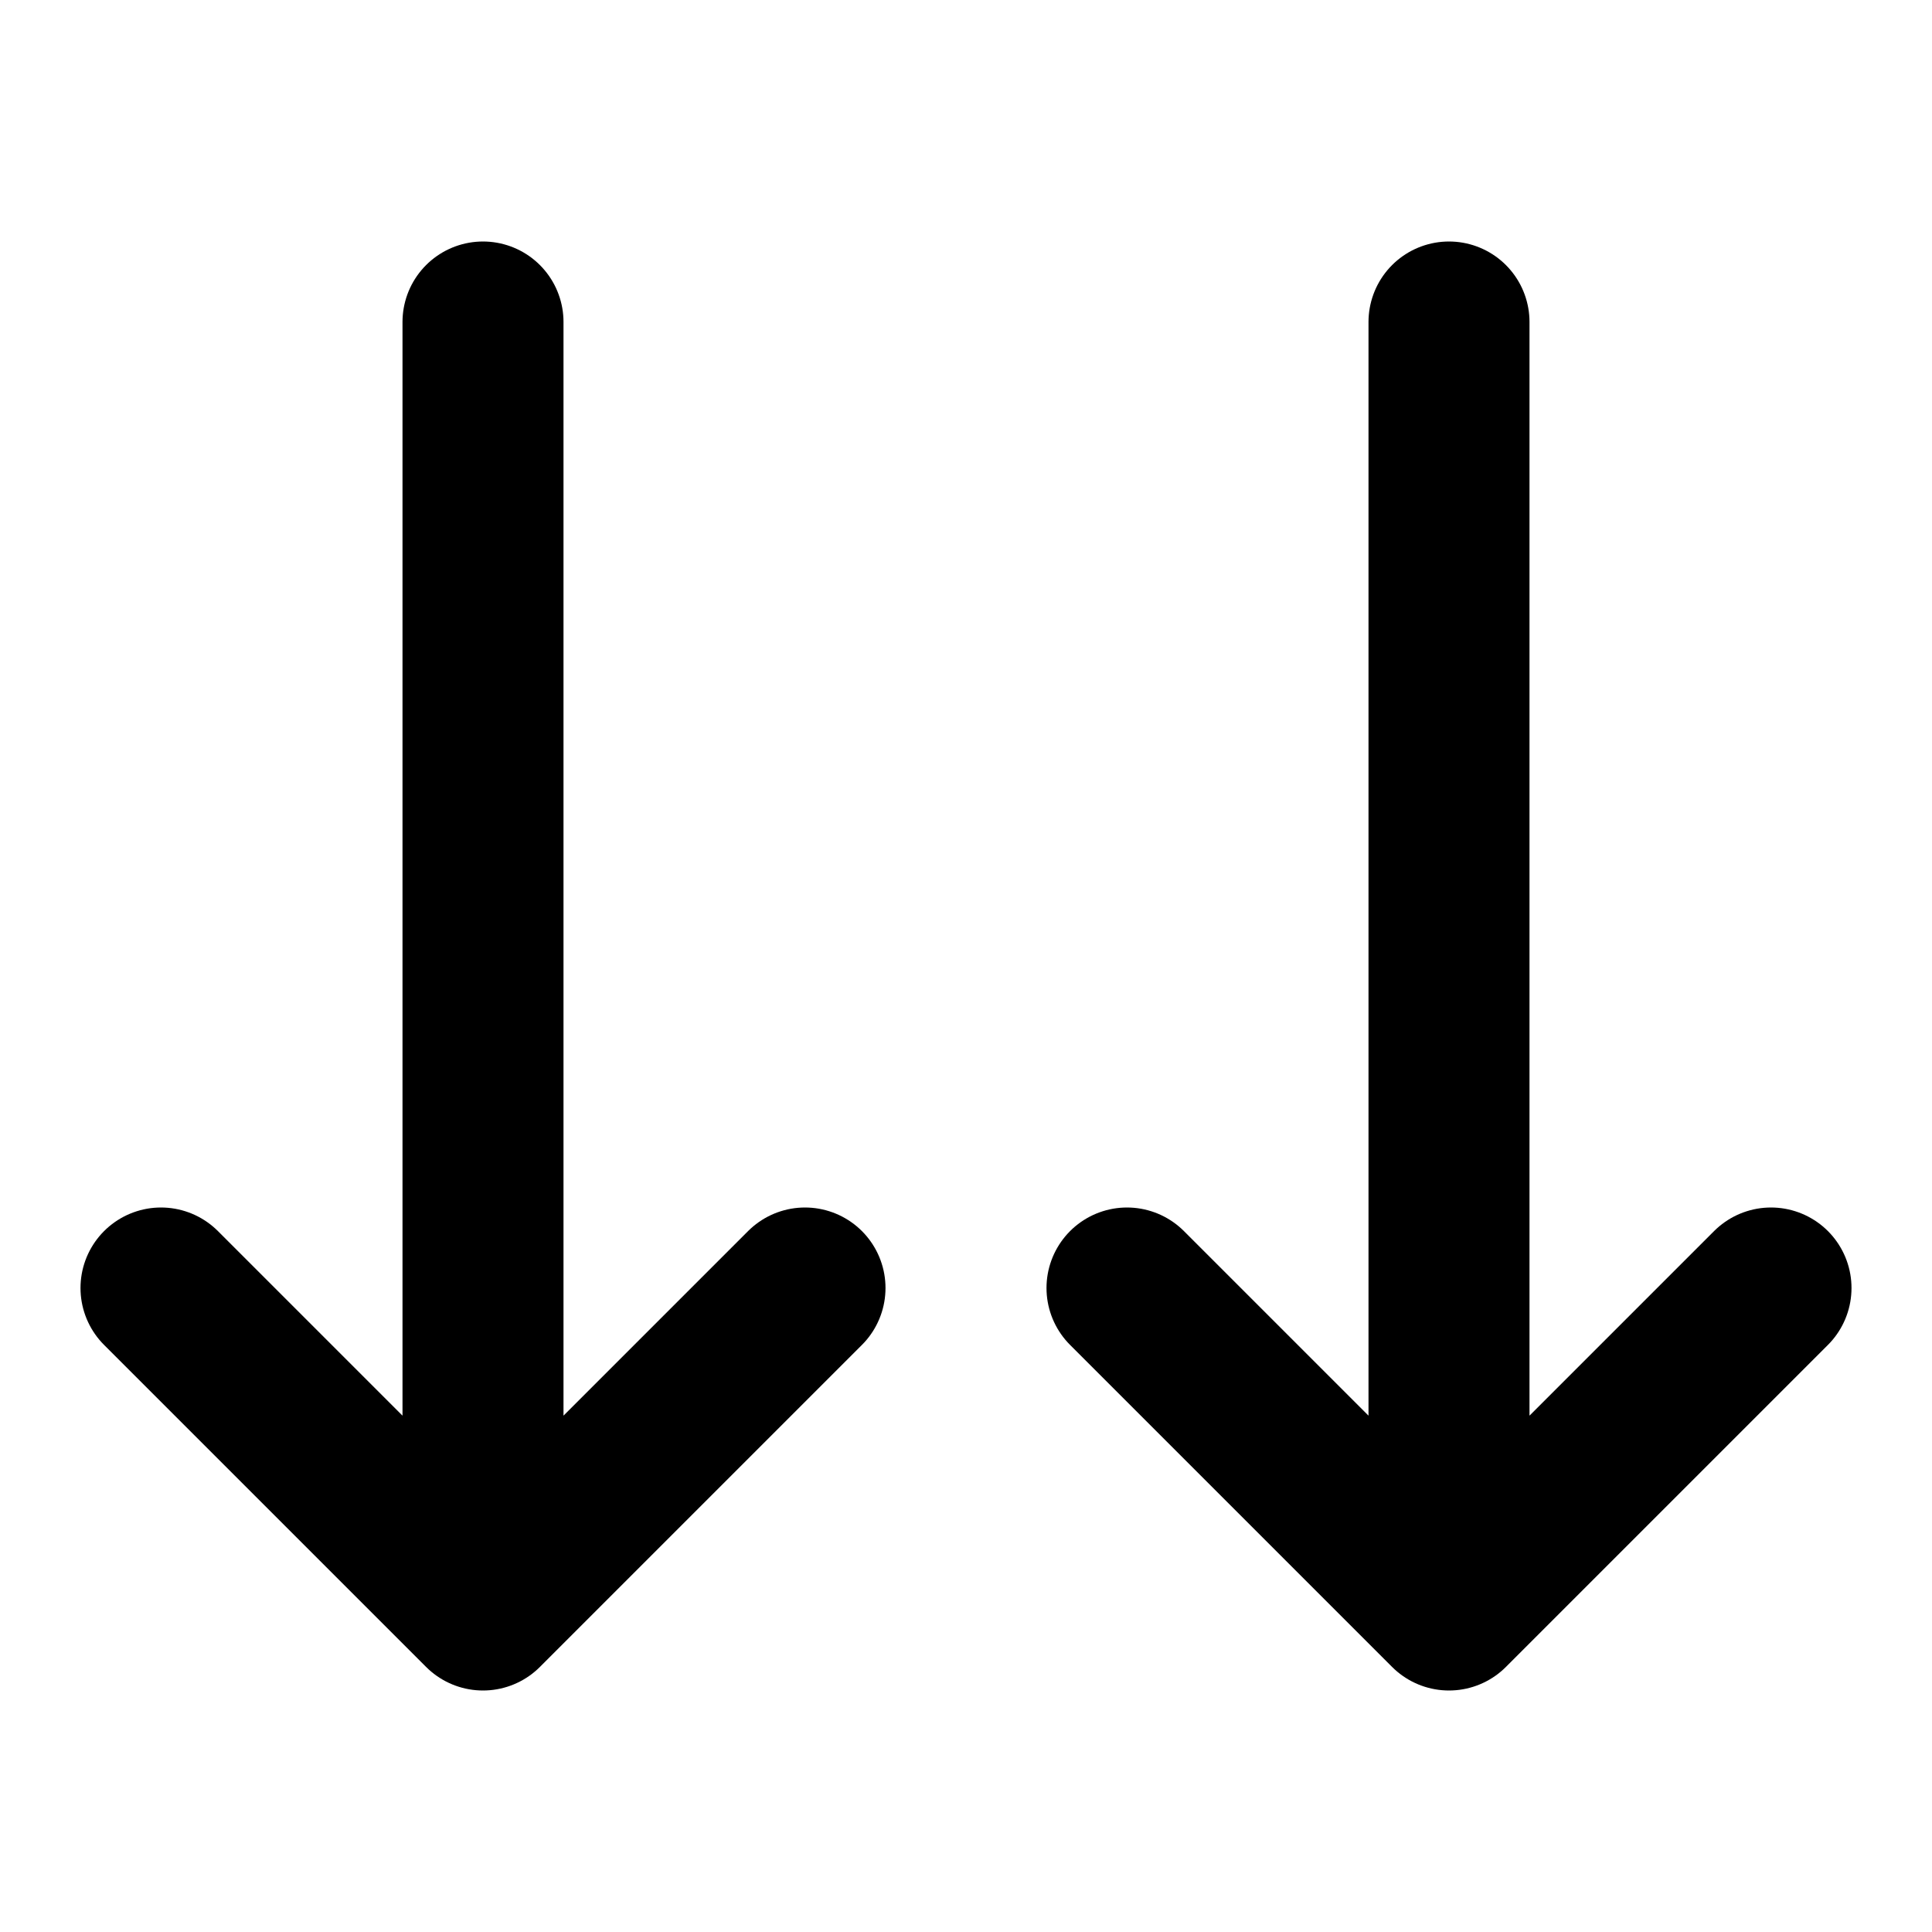
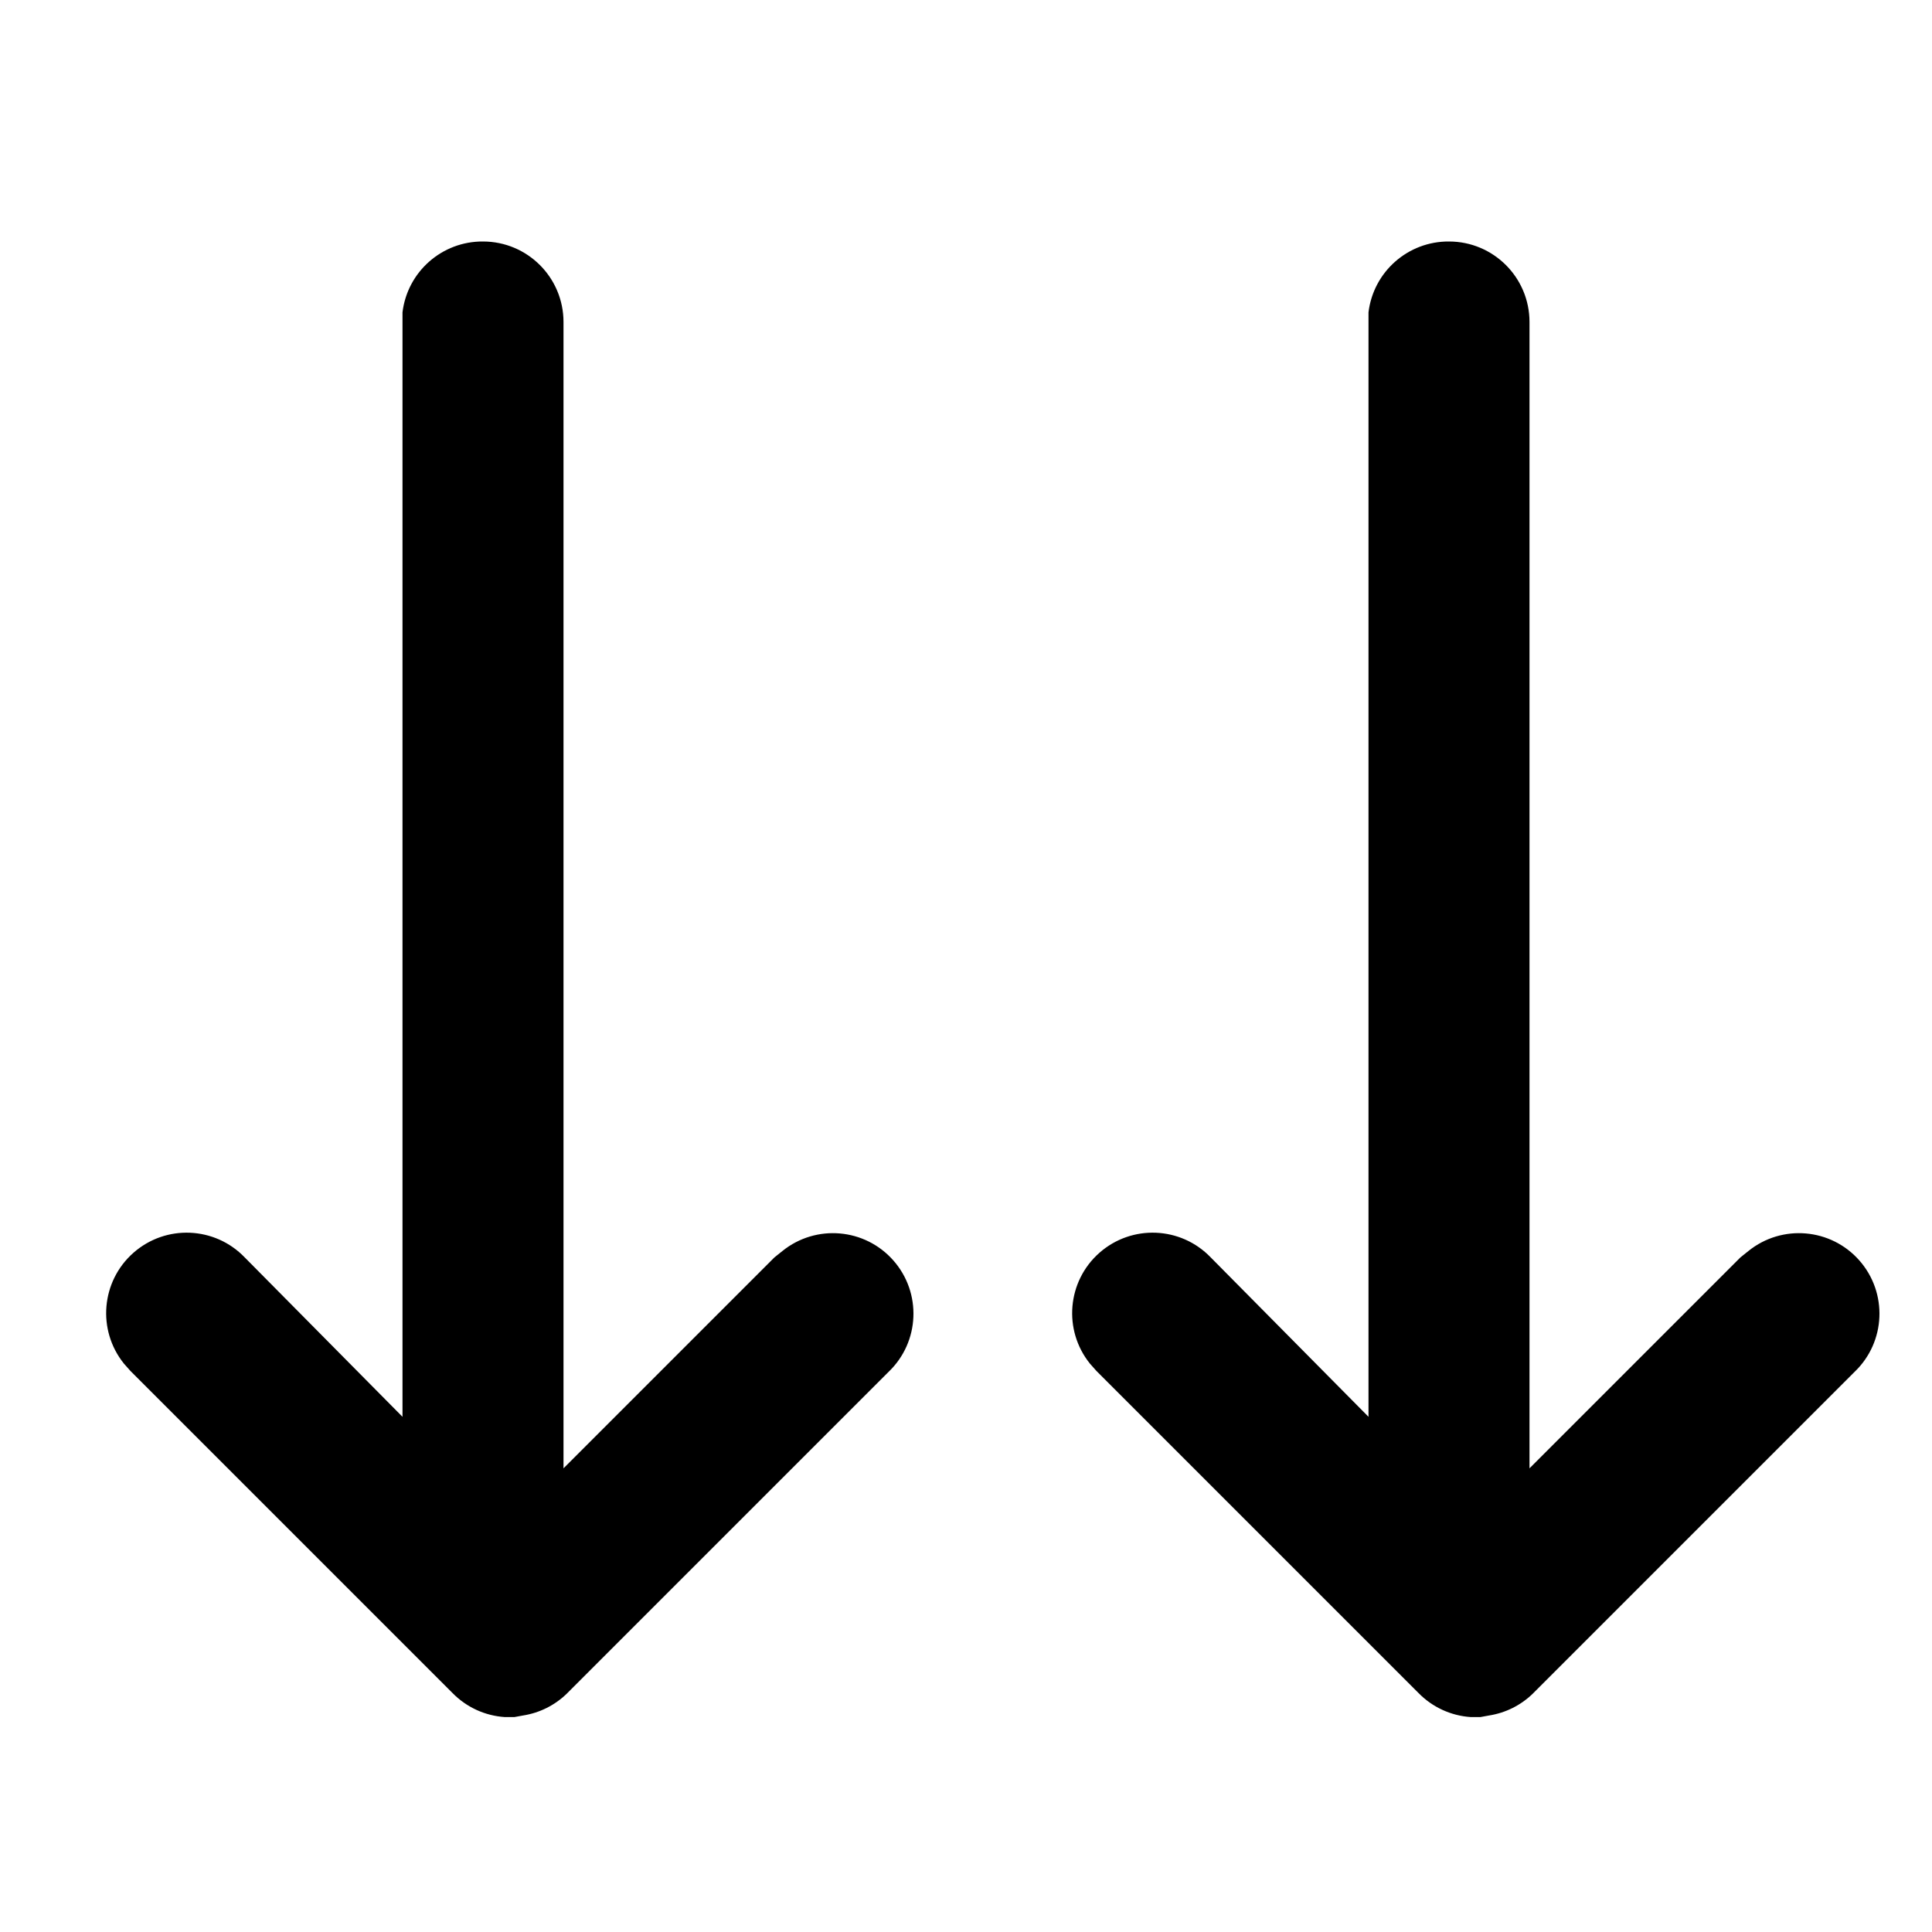
<svg viewBox="0 0 24 24">
-   <path fill="none" stroke="currentColor" stroke-linecap="round" stroke-linejoin="round" stroke-width="2" d="M18 4v16m0 0l-4-4m4 4l4-4M6 4v16m0 0l-4-4m4 4l4-4" />
+   <path d="M18 3a1 1 0 011 1v14.24l2.62-2.62.1-.08a1 1 0 011.32 1.5l-4 4a1 1 0 01-.54.27l-.11.02h-.12a1 1 0 01-.65-.3l-4-4-.08-.09a1 1 0 011.5-1.32L17 17.6V3.88A1 1 0 0118 3zM6 3a1 1 0 011 1v14.24l2.62-2.62.1-.08a1 1 0 011.32 1.5l-4 4a1 1 0 01-.54.27l-.11.02h-.12a1 1 0 01-.65-.3l-4-4-.08-.09a1 1 0 011.5-1.32L5 17.6V3.88A1 1 0 016 3z" />
</svg>
